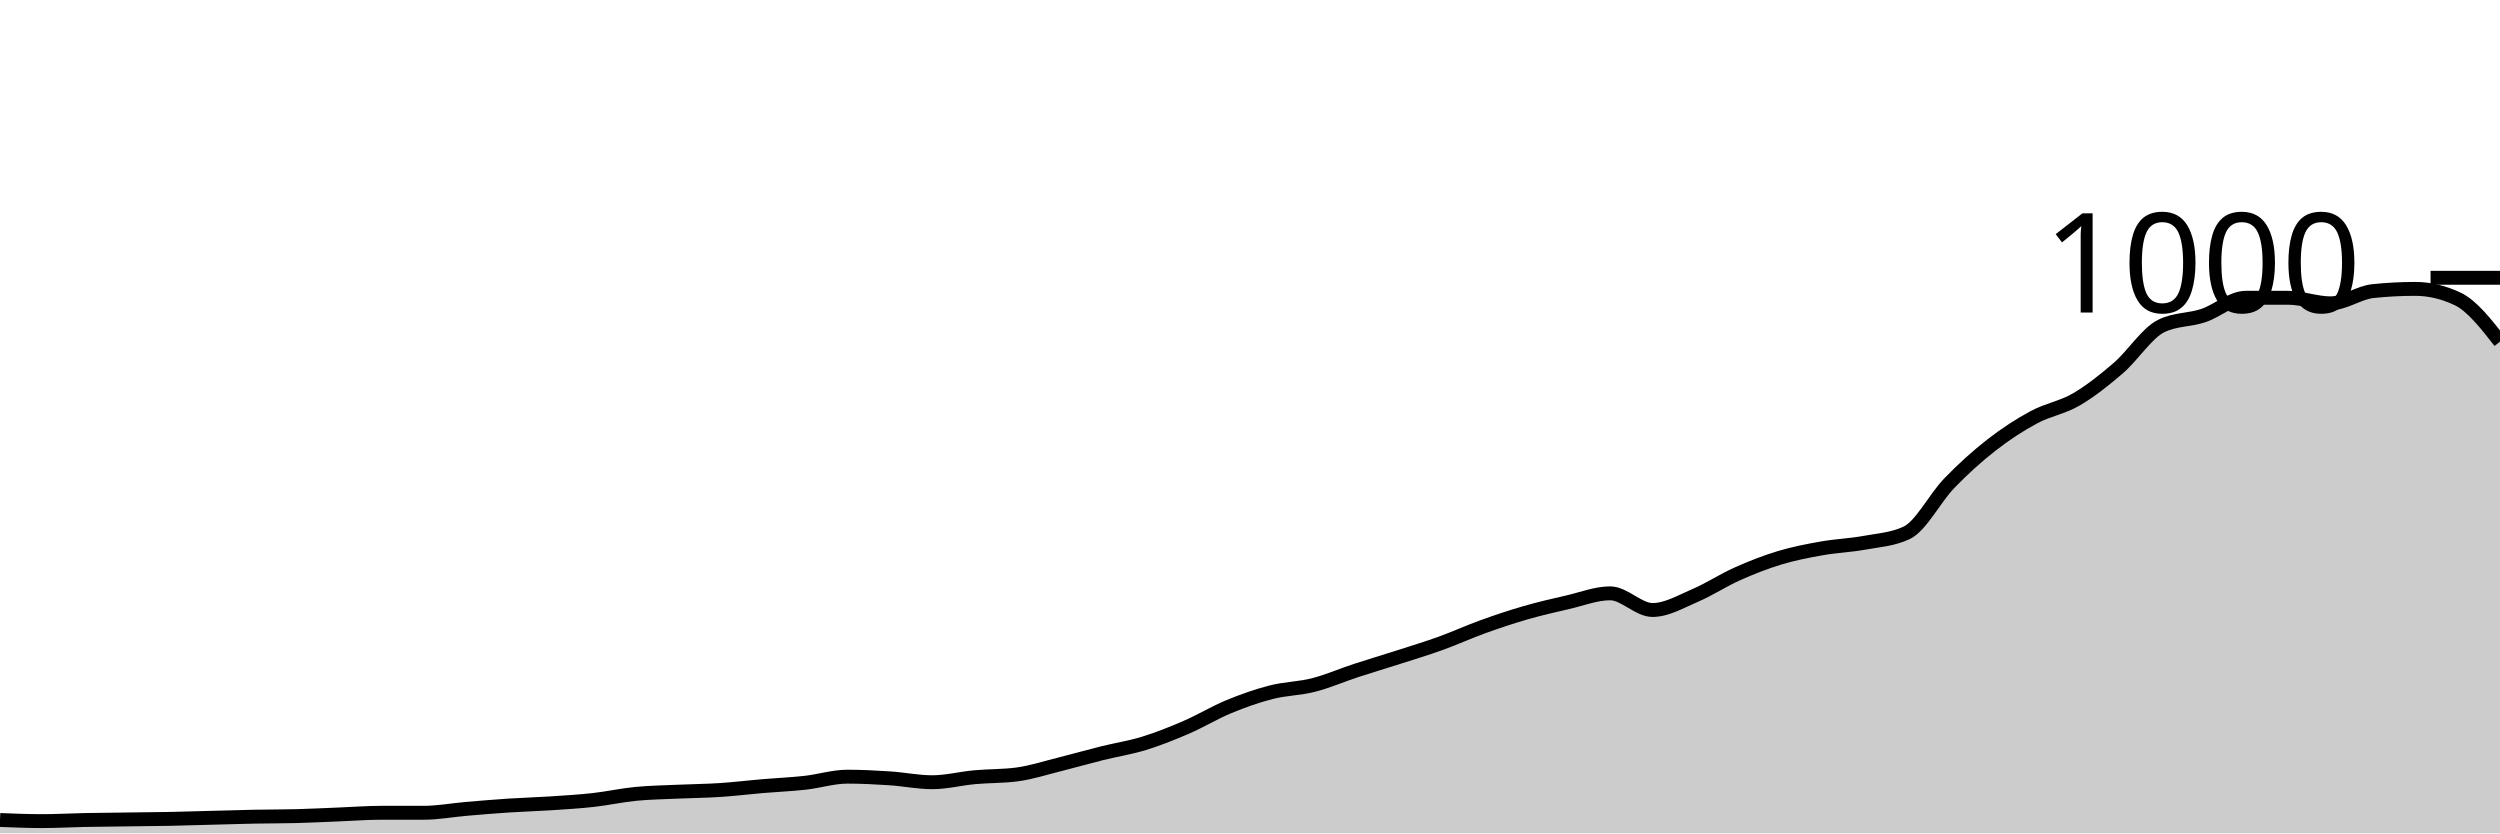
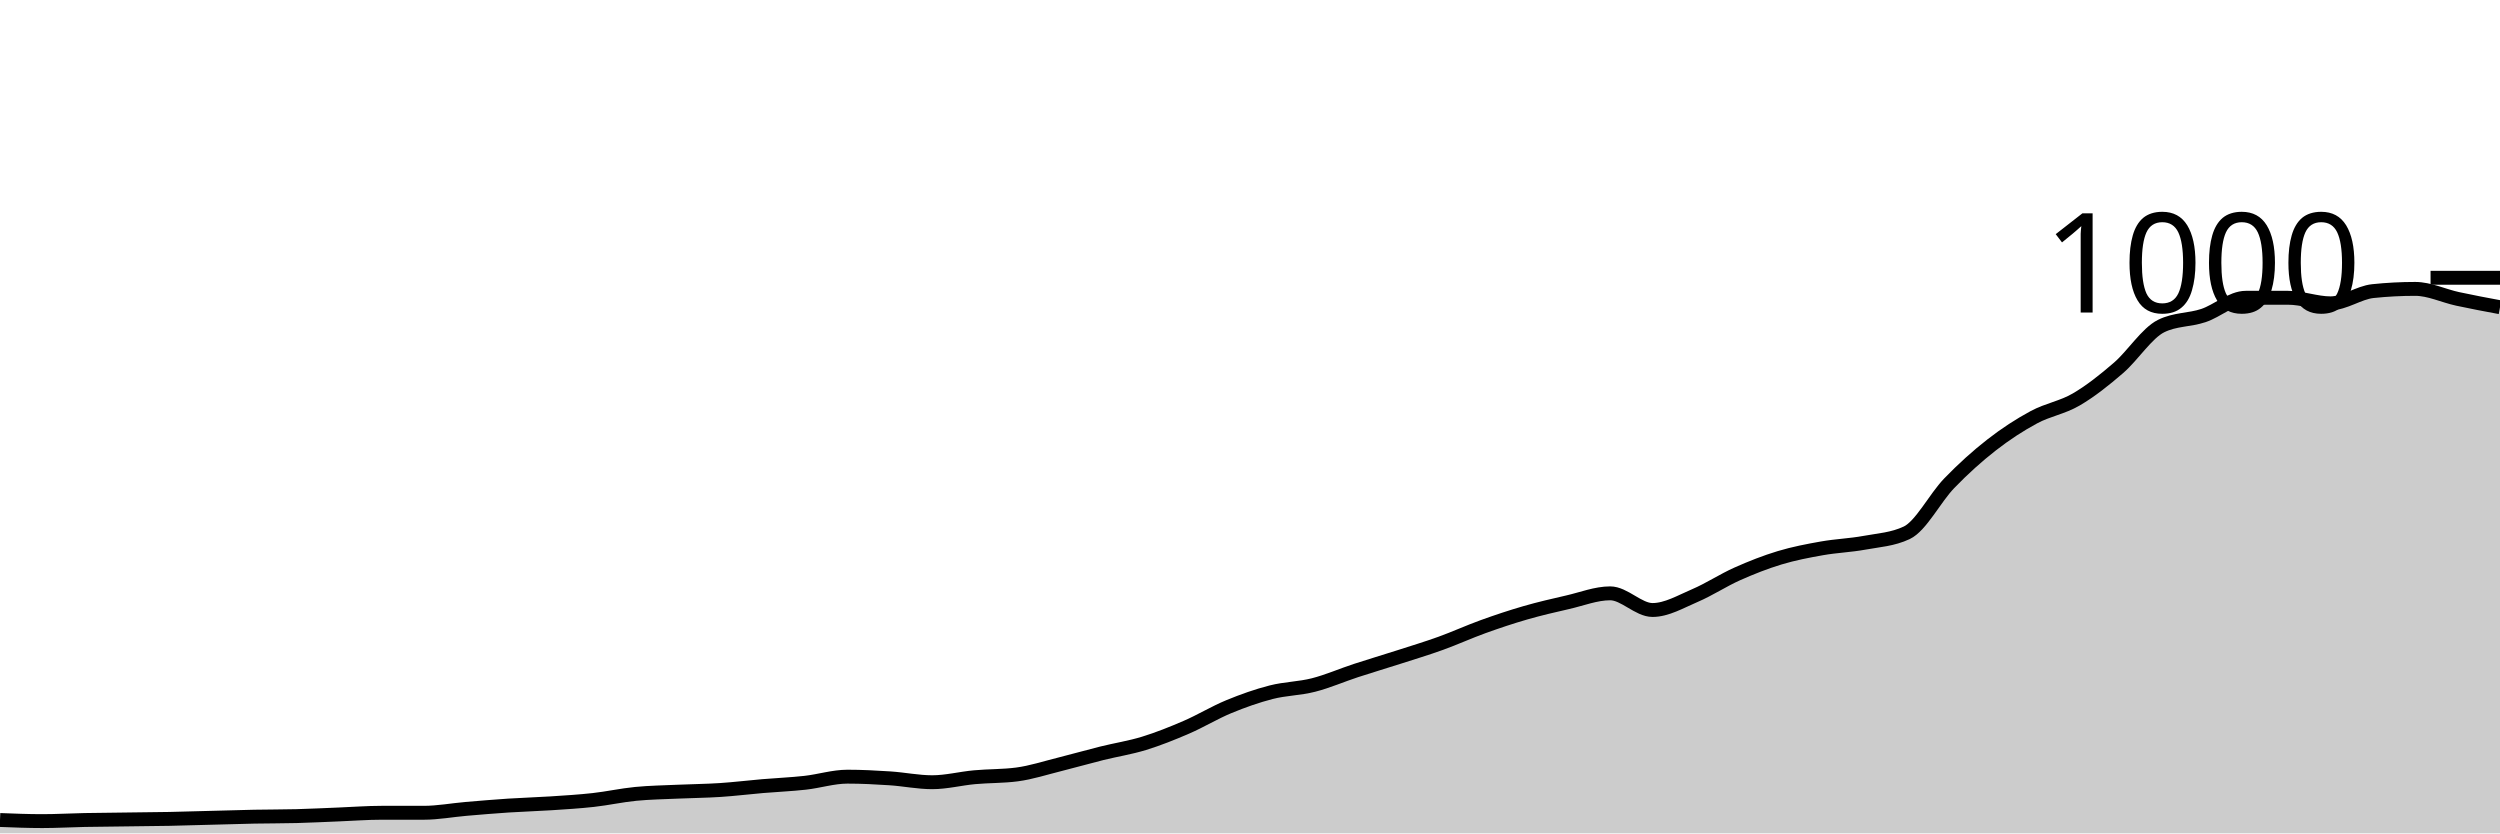
<svg xmlns="http://www.w3.org/2000/svg" viewBox="0 0 180 60">
  <g transform="translate(0,20)">
-     <path class="area" fill="rgba(0, 0, 0, 0.2)" d="M0,39.04C1.017,39.08,2.034,39.12,3.051,39.12C4.068,39.12,5.085,39.06,6.102,39.04C7.119,39.02,8.136,39.013,9.153,39C10.169,38.987,11.186,38.98,12.203,38.96C13.22,38.94,14.237,38.907,15.254,38.88C16.271,38.853,17.288,38.82,18.305,38.8C19.322,38.78,20.339,38.787,21.356,38.76C22.373,38.733,23.39,38.68,24.407,38.64C25.424,38.6,26.441,38.52,27.458,38.52C28.475,38.52,29.492,38.52,30.508,38.52C31.525,38.52,32.542,38.327,33.559,38.24C34.576,38.153,35.593,38.067,36.61,38C37.627,37.933,38.644,37.907,39.661,37.84C40.678,37.773,41.695,37.713,42.712,37.6C43.729,37.487,44.746,37.26,45.763,37.16C46.78,37.06,47.797,37.047,48.814,37C49.831,36.953,50.847,36.947,51.864,36.88C52.881,36.813,53.898,36.687,54.915,36.6C55.932,36.513,56.949,36.473,57.966,36.36C58.983,36.247,60,35.92,61.017,35.92C62.034,35.92,63.051,35.973,64.068,36.04C65.085,36.107,66.102,36.32,67.119,36.32C68.136,36.32,69.153,36.053,70.169,35.96C71.186,35.867,72.203,35.893,73.22,35.76C74.237,35.627,75.254,35.293,76.271,35.04C77.288,34.787,78.305,34.493,79.322,34.24C80.339,33.987,81.356,33.833,82.373,33.52C83.39,33.207,84.407,32.8,85.424,32.36C86.441,31.92,87.458,31.3,88.475,30.88C89.492,30.46,90.508,30.1,91.525,29.84C92.542,29.58,93.559,29.58,94.576,29.32C95.593,29.06,96.61,28.613,97.627,28.28C98.644,27.947,99.661,27.647,100.678,27.32C101.695,26.993,102.712,26.687,103.729,26.32C104.746,25.953,105.763,25.487,106.78,25.12C107.797,24.753,108.814,24.413,109.831,24.12C110.847,23.827,111.864,23.593,112.881,23.36C113.898,23.127,114.915,22.72,115.932,22.72C116.949,22.72,117.966,23.92,118.983,23.92C120,23.92,121.017,23.313,122.034,22.88C123.051,22.447,124.068,21.773,125.085,21.32C126.102,20.867,127.119,20.467,128.136,20.16C129.153,19.853,130.169,19.66,131.186,19.48C132.203,19.3,133.22,19.267,134.237,19.08C135.254,18.893,136.271,18.84,137.288,18.36C138.305,17.88,139.322,15.853,140.339,14.8C141.356,13.747,142.373,12.833,143.39,12.04C144.407,11.247,145.424,10.587,146.441,10.04C147.458,9.493,148.475,9.353,149.492,8.76C150.508,8.167,151.525,7.36,152.542,6.48C153.559,5.6,154.576,3.987,155.593,3.48C156.61,2.973,157.627,3.06,158.644,2.72C159.661,2.38,160.678,1.44,161.695,1.44C162.712,1.44,163.729,1.44,164.746,1.44C165.763,1.44,166.78,1.84,167.797,1.84C168.814,1.84,169.831,1.067,170.847,0.96C171.864,0.853,172.881,0.8,173.898,0.8C174.915,0.8,175.932,1.04,176.949,1.52C177.966,2,178.983,3.3,180,4.6L180,40C178.983,40,177.966,40,176.949,40C175.932,40,174.915,40,173.898,40C172.881,40,171.864,40,170.847,40C169.831,40,168.814,40,167.797,40C166.78,40,165.763,40,164.746,40C163.729,40,162.712,40,161.695,40C160.678,40,159.661,40,158.644,40C157.627,40,156.61,40,155.593,40C154.576,40,153.559,40,152.542,40C151.525,40,150.508,40,149.492,40C148.475,40,147.458,40,146.441,40C145.424,40,144.407,40,143.39,40C142.373,40,141.356,40,140.339,40C139.322,40,138.305,40,137.288,40C136.271,40,135.254,40,134.237,40C133.22,40,132.203,40,131.186,40C130.169,40,129.153,40,128.136,40C127.119,40,126.102,40,125.085,40C124.068,40,123.051,40,122.034,40C121.017,40,120,40,118.983,40C117.966,40,116.949,40,115.932,40C114.915,40,113.898,40,112.881,40C111.864,40,110.847,40,109.831,40C108.814,40,107.797,40,106.78,40C105.763,40,104.746,40,103.729,40C102.712,40,101.695,40,100.678,40C99.661,40,98.644,40,97.627,40C96.61,40,95.593,40,94.576,40C93.559,40,92.542,40,91.525,40C90.508,40,89.492,40,88.475,40C87.458,40,86.441,40,85.424,40C84.407,40,83.39,40,82.373,40C81.356,40,80.339,40,79.322,40C78.305,40,77.288,40,76.271,40C75.254,40,74.237,40,73.22,40C72.203,40,71.186,40,70.169,40C69.153,40,68.136,40,67.119,40C66.102,40,65.085,40,64.068,40C63.051,40,62.034,40,61.017,40C60,40,58.983,40,57.966,40C56.949,40,55.932,40,54.915,40C53.898,40,52.881,40,51.864,40C50.847,40,49.831,40,48.814,40C47.797,40,46.78,40,45.763,40C44.746,40,43.729,40,42.712,40C41.695,40,40.678,40,39.661,40C38.644,40,37.627,40,36.61,40C35.593,40,34.576,40,33.559,40C32.542,40,31.525,40,30.508,40C29.492,40,28.475,40,27.458,40C26.441,40,25.424,40,24.407,40C23.39,40,22.373,40,21.356,40C20.339,40,19.322,40,18.305,40C17.288,40,16.271,40,15.254,40C14.237,40,13.22,40,12.203,40C11.186,40,10.169,40,9.153,40C8.136,40,7.119,40,6.102,40C5.085,40,4.068,40,3.051,40C2.034,40,1.017,40,0,40Z" />
-     <path class="line" stroke="black" fill="none" d="M0,39.04C1.017,39.08,2.034,39.12,3.051,39.12C4.068,39.12,5.085,39.06,6.102,39.04C7.119,39.02,8.136,39.013,9.153,39C10.169,38.987,11.186,38.98,12.203,38.96C13.22,38.94,14.237,38.907,15.254,38.88C16.271,38.853,17.288,38.82,18.305,38.8C19.322,38.78,20.339,38.787,21.356,38.76C22.373,38.733,23.39,38.68,24.407,38.64C25.424,38.6,26.441,38.52,27.458,38.52C28.475,38.52,29.492,38.52,30.508,38.52C31.525,38.52,32.542,38.327,33.559,38.24C34.576,38.153,35.593,38.067,36.61,38C37.627,37.933,38.644,37.907,39.661,37.84C40.678,37.773,41.695,37.713,42.712,37.6C43.729,37.487,44.746,37.26,45.763,37.16C46.78,37.06,47.797,37.047,48.814,37C49.831,36.953,50.847,36.947,51.864,36.88C52.881,36.813,53.898,36.687,54.915,36.6C55.932,36.513,56.949,36.473,57.966,36.36C58.983,36.247,60,35.92,61.017,35.92C62.034,35.92,63.051,35.973,64.068,36.04C65.085,36.107,66.102,36.32,67.119,36.32C68.136,36.32,69.153,36.053,70.169,35.96C71.186,35.867,72.203,35.893,73.22,35.76C74.237,35.627,75.254,35.293,76.271,35.04C77.288,34.787,78.305,34.493,79.322,34.24C80.339,33.987,81.356,33.833,82.373,33.52C83.39,33.207,84.407,32.8,85.424,32.36C86.441,31.92,87.458,31.3,88.475,30.88C89.492,30.46,90.508,30.1,91.525,29.84C92.542,29.58,93.559,29.58,94.576,29.32C95.593,29.06,96.61,28.613,97.627,28.28C98.644,27.947,99.661,27.647,100.678,27.32C101.695,26.993,102.712,26.687,103.729,26.32C104.746,25.953,105.763,25.487,106.78,25.12C107.797,24.753,108.814,24.413,109.831,24.12C110.847,23.827,111.864,23.593,112.881,23.36C113.898,23.127,114.915,22.72,115.932,22.72C116.949,22.72,117.966,23.92,118.983,23.92C120,23.92,121.017,23.313,122.034,22.88C123.051,22.447,124.068,21.773,125.085,21.32C126.102,20.867,127.119,20.467,128.136,20.16C129.153,19.853,130.169,19.66,131.186,19.48C132.203,19.3,133.22,19.267,134.237,19.08C135.254,18.893,136.271,18.84,137.288,18.36C138.305,17.88,139.322,15.853,140.339,14.8C141.356,13.747,142.373,12.833,143.39,12.04C144.407,11.247,145.424,10.587,146.441,10.04C147.458,9.493,148.475,9.353,149.492,8.76C150.508,8.167,151.525,7.36,152.542,6.48C153.559,5.6,154.576,3.987,155.593,3.48C156.61,2.973,157.627,3.06,158.644,2.72C159.661,2.38,160.678,1.44,161.695,1.44C162.712,1.44,163.729,1.44,164.746,1.44C165.763,1.44,166.78,1.84,167.797,1.84C168.814,1.84,169.831,1.067,170.847,0.96C171.864,0.853,172.881,0.8,173.898,0.8C174.915,0.8,175.932,1.04,176.949,1.52C177.966,2,178.983,3.3,180,4.6" />
+     <path class="area" fill="rgba(0, 0, 0, 0.2)" d="M0,39.04C1.017,39.08,2.034,39.12,3.051,39.12C4.068,39.12,5.085,39.06,6.102,39.04C7.119,39.02,8.136,39.013,9.153,39C10.169,38.987,11.186,38.98,12.203,38.96C13.22,38.94,14.237,38.907,15.254,38.88C16.271,38.853,17.288,38.82,18.305,38.8C19.322,38.78,20.339,38.787,21.356,38.76C22.373,38.733,23.39,38.68,24.407,38.64C25.424,38.6,26.441,38.52,27.458,38.52C28.475,38.52,29.492,38.52,30.508,38.52C31.525,38.52,32.542,38.327,33.559,38.24C34.576,38.153,35.593,38.067,36.61,38C37.627,37.933,38.644,37.907,39.661,37.84C40.678,37.773,41.695,37.713,42.712,37.6C43.729,37.487,44.746,37.26,45.763,37.16C46.78,37.06,47.797,37.047,48.814,37C49.831,36.953,50.847,36.947,51.864,36.88C52.881,36.813,53.898,36.687,54.915,36.6C55.932,36.513,56.949,36.473,57.966,36.36C58.983,36.247,60,35.92,61.017,35.92C62.034,35.92,63.051,35.973,64.068,36.04C65.085,36.107,66.102,36.32,67.119,36.32C68.136,36.32,69.153,36.053,70.169,35.96C71.186,35.867,72.203,35.893,73.22,35.76C74.237,35.627,75.254,35.293,76.271,35.04C77.288,34.787,78.305,34.493,79.322,34.24C80.339,33.987,81.356,33.833,82.373,33.52C83.39,33.207,84.407,32.8,85.424,32.36C86.441,31.92,87.458,31.3,88.475,30.88C89.492,30.46,90.508,30.1,91.525,29.84C92.542,29.58,93.559,29.58,94.576,29.32C95.593,29.06,96.61,28.613,97.627,28.28C98.644,27.947,99.661,27.647,100.678,27.32C101.695,26.993,102.712,26.687,103.729,26.32C104.746,25.953,105.763,25.487,106.78,25.12C107.797,24.753,108.814,24.413,109.831,24.12C110.847,23.827,111.864,23.593,112.881,23.36C113.898,23.127,114.915,22.72,115.932,22.72C116.949,22.72,117.966,23.92,118.983,23.92C120,23.92,121.017,23.313,122.034,22.88C123.051,22.447,124.068,21.773,125.085,21.32C126.102,20.867,127.119,20.467,128.136,20.16C129.153,19.853,130.169,19.66,131.186,19.48C132.203,19.3,133.22,19.267,134.237,19.08C135.254,18.893,136.271,18.84,137.288,18.36C138.305,17.88,139.322,15.853,140.339,14.8C141.356,13.747,142.373,12.833,143.39,12.04C144.407,11.247,145.424,10.587,146.441,10.04C147.458,9.493,148.475,9.353,149.492,8.76C150.508,8.167,151.525,7.36,152.542,6.48C153.559,5.6,154.576,3.987,155.593,3.48C156.61,2.973,157.627,3.06,158.644,2.72C159.661,2.38,160.678,1.44,161.695,1.44C162.712,1.44,163.729,1.44,164.746,1.44C165.763,1.44,166.78,1.84,167.797,1.84C168.814,1.84,169.831,1.067,170.847,0.96C171.864,0.853,172.881,0.8,173.898,0.8C174.915,0.8,175.932,1.3,176.949,1.52C177.966,1.74,178.983,1.93,180,2.12L180,40C178.983,40,177.966,40,176.949,40C175.932,40,174.915,40,173.898,40C172.881,40,171.864,40,170.847,40C169.831,40,168.814,40,167.797,40C166.78,40,165.763,40,164.746,40C163.729,40,162.712,40,161.695,40C160.678,40,159.661,40,158.644,40C157.627,40,156.61,40,155.593,40C154.576,40,153.559,40,152.542,40C151.525,40,150.508,40,149.492,40C148.475,40,147.458,40,146.441,40C145.424,40,144.407,40,143.39,40C142.373,40,141.356,40,140.339,40C139.322,40,138.305,40,137.288,40C136.271,40,135.254,40,134.237,40C133.22,40,132.203,40,131.186,40C130.169,40,129.153,40,128.136,40C127.119,40,126.102,40,125.085,40C124.068,40,123.051,40,122.034,40C121.017,40,120,40,118.983,40C117.966,40,116.949,40,115.932,40C114.915,40,113.898,40,112.881,40C111.864,40,110.847,40,109.831,40C108.814,40,107.797,40,106.78,40C105.763,40,104.746,40,103.729,40C102.712,40,101.695,40,100.678,40C99.661,40,98.644,40,97.627,40C96.61,40,95.593,40,94.576,40C93.559,40,92.542,40,91.525,40C90.508,40,89.492,40,88.475,40C87.458,40,86.441,40,85.424,40C84.407,40,83.39,40,82.373,40C81.356,40,80.339,40,79.322,40C78.305,40,77.288,40,76.271,40C75.254,40,74.237,40,73.22,40C72.203,40,71.186,40,70.169,40C69.153,40,68.136,40,67.119,40C66.102,40,65.085,40,64.068,40C63.051,40,62.034,40,61.017,40C60,40,58.983,40,57.966,40C56.949,40,55.932,40,54.915,40C53.898,40,52.881,40,51.864,40C50.847,40,49.831,40,48.814,40C47.797,40,46.78,40,45.763,40C44.746,40,43.729,40,42.712,40C41.695,40,40.678,40,39.661,40C38.644,40,37.627,40,36.61,40C35.593,40,34.576,40,33.559,40C32.542,40,31.525,40,30.508,40C29.492,40,28.475,40,27.458,40C26.441,40,25.424,40,24.407,40C23.39,40,22.373,40,21.356,40C20.339,40,19.322,40,18.305,40C17.288,40,16.271,40,15.254,40C14.237,40,13.22,40,12.203,40C11.186,40,10.169,40,9.153,40C8.136,40,7.119,40,6.102,40C5.085,40,4.068,40,3.051,40C2.034,40,1.017,40,0,40Z" />
+     <path class="line" stroke="black" fill="none" d="M0,39.04C1.017,39.08,2.034,39.12,3.051,39.12C4.068,39.12,5.085,39.06,6.102,39.04C7.119,39.02,8.136,39.013,9.153,39C10.169,38.987,11.186,38.98,12.203,38.96C13.22,38.94,14.237,38.907,15.254,38.88C16.271,38.853,17.288,38.82,18.305,38.8C19.322,38.78,20.339,38.787,21.356,38.76C22.373,38.733,23.39,38.68,24.407,38.64C25.424,38.6,26.441,38.52,27.458,38.52C28.475,38.52,29.492,38.52,30.508,38.52C31.525,38.52,32.542,38.327,33.559,38.24C34.576,38.153,35.593,38.067,36.61,38C37.627,37.933,38.644,37.907,39.661,37.84C40.678,37.773,41.695,37.713,42.712,37.6C43.729,37.487,44.746,37.26,45.763,37.16C46.78,37.06,47.797,37.047,48.814,37C49.831,36.953,50.847,36.947,51.864,36.88C52.881,36.813,53.898,36.687,54.915,36.6C55.932,36.513,56.949,36.473,57.966,36.36C58.983,36.247,60,35.92,61.017,35.92C62.034,35.92,63.051,35.973,64.068,36.04C65.085,36.107,66.102,36.32,67.119,36.32C68.136,36.32,69.153,36.053,70.169,35.96C71.186,35.867,72.203,35.893,73.22,35.76C74.237,35.627,75.254,35.293,76.271,35.04C77.288,34.787,78.305,34.493,79.322,34.24C80.339,33.987,81.356,33.833,82.373,33.52C83.39,33.207,84.407,32.8,85.424,32.36C86.441,31.92,87.458,31.3,88.475,30.88C89.492,30.46,90.508,30.1,91.525,29.84C92.542,29.58,93.559,29.58,94.576,29.32C95.593,29.06,96.61,28.613,97.627,28.28C98.644,27.947,99.661,27.647,100.678,27.32C101.695,26.993,102.712,26.687,103.729,26.32C104.746,25.953,105.763,25.487,106.78,25.12C107.797,24.753,108.814,24.413,109.831,24.12C110.847,23.827,111.864,23.593,112.881,23.36C113.898,23.127,114.915,22.72,115.932,22.72C116.949,22.72,117.966,23.92,118.983,23.92C120,23.92,121.017,23.313,122.034,22.88C123.051,22.447,124.068,21.773,125.085,21.32C126.102,20.867,127.119,20.467,128.136,20.16C129.153,19.853,130.169,19.66,131.186,19.48C132.203,19.3,133.22,19.267,134.237,19.08C135.254,18.893,136.271,18.84,137.288,18.36C138.305,17.88,139.322,15.853,140.339,14.8C141.356,13.747,142.373,12.833,143.39,12.04C144.407,11.247,145.424,10.587,146.441,10.04C147.458,9.493,148.475,9.353,149.492,8.76C150.508,8.167,151.525,7.36,152.542,6.48C153.559,5.6,154.576,3.987,155.593,3.48C156.61,2.973,157.627,3.06,158.644,2.72C159.661,2.38,160.678,1.44,161.695,1.44C162.712,1.44,163.729,1.44,164.746,1.44C165.763,1.44,166.78,1.84,167.797,1.84C168.814,1.84,169.831,1.067,170.847,0.96C171.864,0.853,172.881,0.8,173.898,0.8C174.915,0.8,175.932,1.3,176.949,1.52C177.966,1.74,178.983,1.93,180,2.12" />
    <path class="axis-ceiling" stroke-width="1" stroke="black" fill="none" d="M175,0L180,0" />
    <text class="axis-ceiling-label" font-family="sans-serif" text-anchor="end" font-size="10px" x="170" y="2.5">1000</text>
  </g>
</svg>
